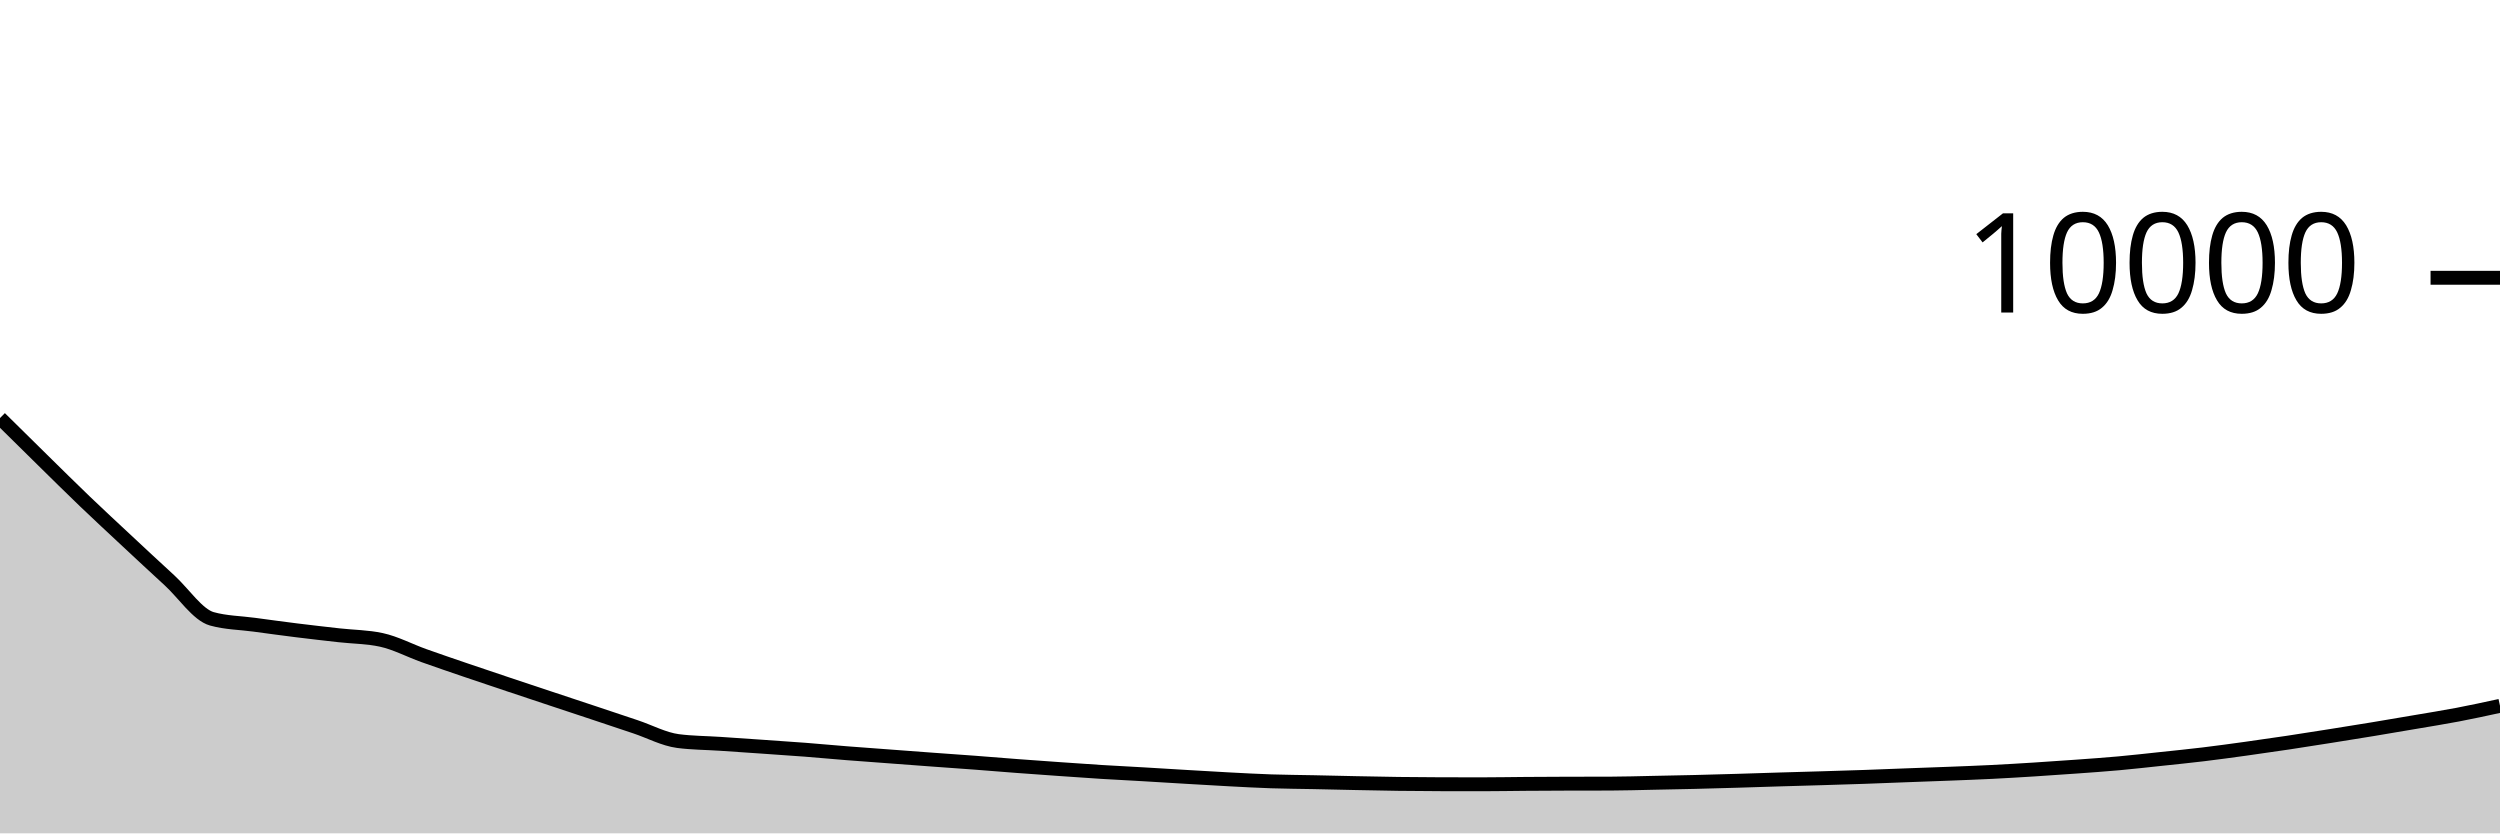
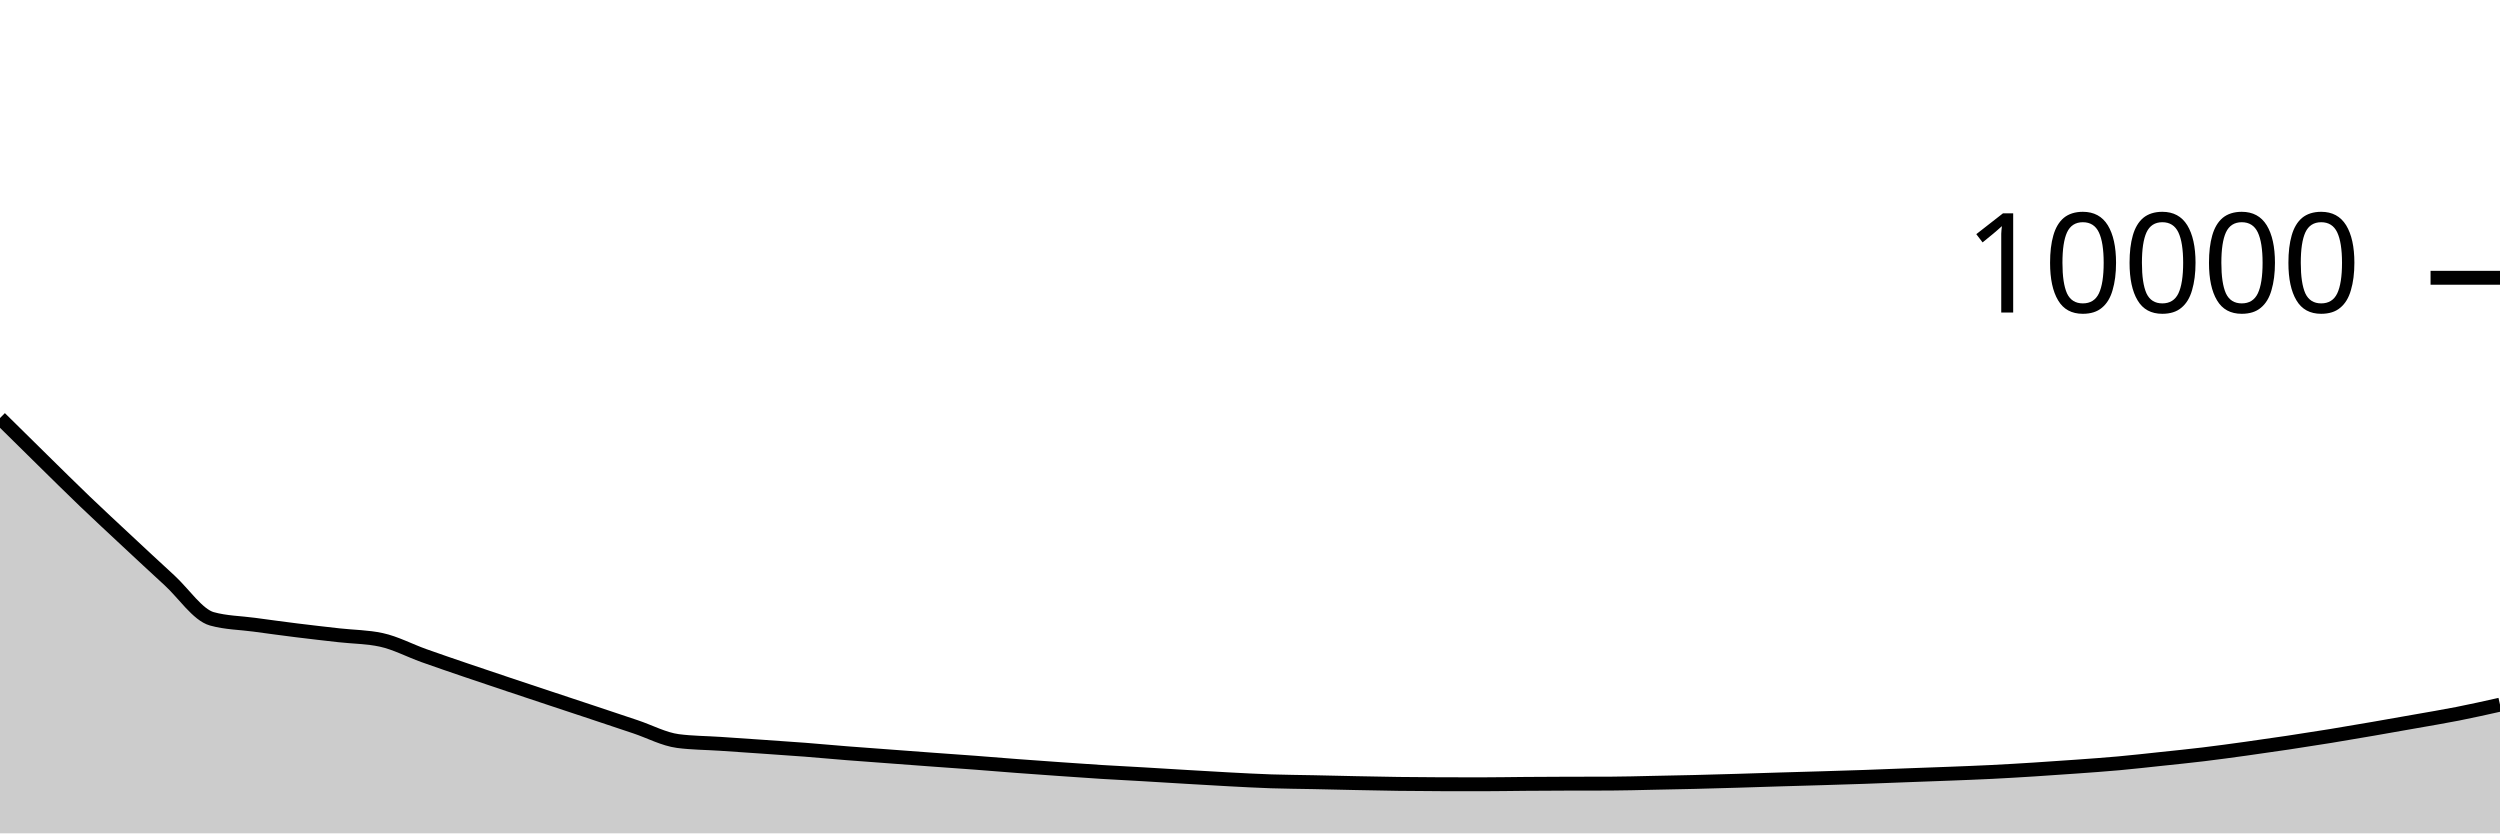
<svg xmlns="http://www.w3.org/2000/svg" viewBox="0 0 180 60">
  <g transform="translate(0,20)">
-     <path class="area" fill="rgba(0, 0, 0, 0.2)" d="M0,10.1C1.017,11.105,2.034,12.109,3.051,13.108C4.068,14.107,5.085,15.117,6.102,16.092C7.119,17.067,8.136,18.007,9.153,18.956C10.169,19.905,11.186,20.851,12.203,21.784C13.22,22.717,14.237,24.273,15.254,24.556C16.271,24.839,17.288,24.842,18.305,24.98C19.322,25.118,20.339,25.257,21.356,25.384C22.373,25.511,23.39,25.625,24.407,25.74C25.424,25.855,26.441,25.851,27.458,26.072C28.475,26.293,29.492,26.836,30.508,27.2C31.525,27.564,32.542,27.909,33.559,28.256C34.576,28.603,35.593,28.943,36.61,29.284C37.627,29.625,38.644,29.962,39.661,30.3C40.678,30.638,41.695,30.973,42.712,31.312C43.729,31.651,44.746,31.991,45.763,32.332C46.78,32.673,47.797,33.223,48.814,33.356C49.831,33.489,50.847,33.488,51.864,33.556C52.881,33.624,53.898,33.693,54.915,33.764C55.932,33.835,56.949,33.901,57.966,33.98C58.983,34.059,60,34.155,61.017,34.236C62.034,34.317,63.051,34.388,64.068,34.464C65.085,34.54,66.102,34.617,67.119,34.692C68.136,34.767,69.153,34.835,70.169,34.912C71.186,34.989,72.203,35.075,73.22,35.152C74.237,35.229,75.254,35.301,76.271,35.372C77.288,35.443,78.305,35.517,79.322,35.58C80.339,35.643,81.356,35.693,82.373,35.752C83.39,35.811,84.407,35.876,85.424,35.936C86.441,35.996,87.458,36.059,88.475,36.112C89.492,36.165,90.508,36.222,91.525,36.256C92.542,36.29,93.559,36.295,94.576,36.316C95.593,36.337,96.61,36.363,97.627,36.384C98.644,36.405,99.661,36.427,100.678,36.44C101.695,36.453,102.712,36.461,103.729,36.464C104.746,36.467,105.763,36.468,106.78,36.468C107.797,36.468,108.814,36.447,109.831,36.44C110.847,36.433,111.864,36.427,112.881,36.424C113.898,36.421,114.915,36.423,115.932,36.42C116.949,36.417,117.966,36.384,118.983,36.364C120,36.344,121.017,36.325,122.034,36.3C123.051,36.275,124.068,36.246,125.085,36.216C126.102,36.186,127.119,36.151,128.136,36.12C129.153,36.089,130.169,36.063,131.186,36.032C132.203,36.001,133.22,35.971,134.237,35.936C135.254,35.901,136.271,35.858,137.288,35.82C138.305,35.782,139.322,35.748,140.339,35.708C141.356,35.668,142.373,35.631,143.39,35.58C144.407,35.529,145.424,35.468,146.441,35.404C147.458,35.34,148.475,35.27,149.492,35.196C150.508,35.122,151.525,35.052,152.542,34.96C153.559,34.868,154.576,34.752,155.593,34.644C156.61,34.536,157.627,34.435,158.644,34.312C159.661,34.189,160.678,34.049,161.695,33.908C162.712,33.767,163.729,33.621,164.746,33.468C165.763,33.315,166.78,33.153,167.797,32.992C168.814,32.831,169.831,32.668,170.847,32.5C171.864,32.332,172.881,32.158,173.898,31.984C174.915,31.81,175.932,31.65,176.949,31.456C177.966,31.262,178.983,31.041,180,30.82L180,40C178.983,40,177.966,40,176.949,40C175.932,40,174.915,40,173.898,40C172.881,40,171.864,40,170.847,40C169.831,40,168.814,40,167.797,40C166.78,40,165.763,40,164.746,40C163.729,40,162.712,40,161.695,40C160.678,40,159.661,40,158.644,40C157.627,40,156.61,40,155.593,40C154.576,40,153.559,40,152.542,40C151.525,40,150.508,40,149.492,40C148.475,40,147.458,40,146.441,40C145.424,40,144.407,40,143.39,40C142.373,40,141.356,40,140.339,40C139.322,40,138.305,40,137.288,40C136.271,40,135.254,40,134.237,40C133.22,40,132.203,40,131.186,40C130.169,40,129.153,40,128.136,40C127.119,40,126.102,40,125.085,40C124.068,40,123.051,40,122.034,40C121.017,40,120,40,118.983,40C117.966,40,116.949,40,115.932,40C114.915,40,113.898,40,112.881,40C111.864,40,110.847,40,109.831,40C108.814,40,107.797,40,106.78,40C105.763,40,104.746,40,103.729,40C102.712,40,101.695,40,100.678,40C99.661,40,98.644,40,97.627,40C96.61,40,95.593,40,94.576,40C93.559,40,92.542,40,91.525,40C90.508,40,89.492,40,88.475,40C87.458,40,86.441,40,85.424,40C84.407,40,83.39,40,82.373,40C81.356,40,80.339,40,79.322,40C78.305,40,77.288,40,76.271,40C75.254,40,74.237,40,73.22,40C72.203,40,71.186,40,70.169,40C69.153,40,68.136,40,67.119,40C66.102,40,65.085,40,64.068,40C63.051,40,62.034,40,61.017,40C60,40,58.983,40,57.966,40C56.949,40,55.932,40,54.915,40C53.898,40,52.881,40,51.864,40C50.847,40,49.831,40,48.814,40C47.797,40,46.78,40,45.763,40C44.746,40,43.729,40,42.712,40C41.695,40,40.678,40,39.661,40C38.644,40,37.627,40,36.61,40C35.593,40,34.576,40,33.559,40C32.542,40,31.525,40,30.508,40C29.492,40,28.475,40,27.458,40C26.441,40,25.424,40,24.407,40C23.39,40,22.373,40,21.356,40C20.339,40,19.322,40,18.305,40C17.288,40,16.271,40,15.254,40C14.237,40,13.22,40,12.203,40C11.186,40,10.169,40,9.153,40C8.136,40,7.119,40,6.102,40C5.085,40,4.068,40,3.051,40C2.034,40,1.017,40,0,40Z" />
-     <path class="line" stroke="black" fill="none" d="M0,10.1C1.017,11.105,2.034,12.109,3.051,13.108C4.068,14.107,5.085,15.117,6.102,16.092C7.119,17.067,8.136,18.007,9.153,18.956C10.169,19.905,11.186,20.851,12.203,21.784C13.22,22.717,14.237,24.273,15.254,24.556C16.271,24.839,17.288,24.842,18.305,24.98C19.322,25.118,20.339,25.257,21.356,25.384C22.373,25.511,23.39,25.625,24.407,25.74C25.424,25.855,26.441,25.851,27.458,26.072C28.475,26.293,29.492,26.836,30.508,27.2C31.525,27.564,32.542,27.909,33.559,28.256C34.576,28.603,35.593,28.943,36.61,29.284C37.627,29.625,38.644,29.962,39.661,30.3C40.678,30.638,41.695,30.973,42.712,31.312C43.729,31.651,44.746,31.991,45.763,32.332C46.78,32.673,47.797,33.223,48.814,33.356C49.831,33.489,50.847,33.488,51.864,33.556C52.881,33.624,53.898,33.693,54.915,33.764C55.932,33.835,56.949,33.901,57.966,33.98C58.983,34.059,60,34.155,61.017,34.236C62.034,34.317,63.051,34.388,64.068,34.464C65.085,34.54,66.102,34.617,67.119,34.692C68.136,34.767,69.153,34.835,70.169,34.912C71.186,34.989,72.203,35.075,73.22,35.152C74.237,35.229,75.254,35.301,76.271,35.372C77.288,35.443,78.305,35.517,79.322,35.58C80.339,35.643,81.356,35.693,82.373,35.752C83.39,35.811,84.407,35.876,85.424,35.936C86.441,35.996,87.458,36.059,88.475,36.112C89.492,36.165,90.508,36.222,91.525,36.256C92.542,36.29,93.559,36.295,94.576,36.316C95.593,36.337,96.61,36.363,97.627,36.384C98.644,36.405,99.661,36.427,100.678,36.44C101.695,36.453,102.712,36.461,103.729,36.464C104.746,36.467,105.763,36.468,106.78,36.468C107.797,36.468,108.814,36.447,109.831,36.44C110.847,36.433,111.864,36.427,112.881,36.424C113.898,36.421,114.915,36.423,115.932,36.42C116.949,36.417,117.966,36.384,118.983,36.364C120,36.344,121.017,36.325,122.034,36.3C123.051,36.275,124.068,36.246,125.085,36.216C126.102,36.186,127.119,36.151,128.136,36.12C129.153,36.089,130.169,36.063,131.186,36.032C132.203,36.001,133.22,35.971,134.237,35.936C135.254,35.901,136.271,35.858,137.288,35.82C138.305,35.782,139.322,35.748,140.339,35.708C141.356,35.668,142.373,35.631,143.39,35.58C144.407,35.529,145.424,35.468,146.441,35.404C147.458,35.34,148.475,35.27,149.492,35.196C150.508,35.122,151.525,35.052,152.542,34.96C153.559,34.868,154.576,34.752,155.593,34.644C156.61,34.536,157.627,34.435,158.644,34.312C159.661,34.189,160.678,34.049,161.695,33.908C162.712,33.767,163.729,33.621,164.746,33.468C165.763,33.315,166.78,33.153,167.797,32.992C168.814,32.831,169.831,32.668,170.847,32.5C171.864,32.332,172.881,32.158,173.898,31.984C174.915,31.81,175.932,31.65,176.949,31.456C177.966,31.262,178.983,31.041,180,30.82" />
+     <path class="area" fill="rgba(0, 0, 0, 0.2)" d="M0,10.1C1.017,11.105,2.034,12.109,3.051,13.108C4.068,14.107,5.085,15.117,6.102,16.092C7.119,17.067,8.136,18.007,9.153,18.956C10.169,19.905,11.186,20.851,12.203,21.784C13.22,22.717,14.237,24.273,15.254,24.556C16.271,24.839,17.288,24.842,18.305,24.98C19.322,25.118,20.339,25.257,21.356,25.384C22.373,25.511,23.39,25.625,24.407,25.74C25.424,25.855,26.441,25.851,27.458,26.072C28.475,26.293,29.492,26.836,30.508,27.2C31.525,27.564,32.542,27.909,33.559,28.256C34.576,28.603,35.593,28.943,36.61,29.284C37.627,29.625,38.644,29.962,39.661,30.3C40.678,30.638,41.695,30.973,42.712,31.312C43.729,31.651,44.746,31.991,45.763,32.332C46.78,32.673,47.797,33.223,48.814,33.356C49.831,33.489,50.847,33.488,51.864,33.556C52.881,33.624,53.898,33.693,54.915,33.764C55.932,33.835,56.949,33.901,57.966,33.98C58.983,34.059,60,34.155,61.017,34.236C62.034,34.317,63.051,34.388,64.068,34.464C65.085,34.54,66.102,34.617,67.119,34.692C68.136,34.767,69.153,34.835,70.169,34.912C71.186,34.989,72.203,35.075,73.22,35.152C74.237,35.229,75.254,35.301,76.271,35.372C77.288,35.443,78.305,35.517,79.322,35.58C80.339,35.643,81.356,35.693,82.373,35.752C83.39,35.811,84.407,35.876,85.424,35.936C86.441,35.996,87.458,36.059,88.475,36.112C89.492,36.165,90.508,36.222,91.525,36.256C92.542,36.29,93.559,36.295,94.576,36.316C95.593,36.337,96.61,36.363,97.627,36.384C98.644,36.405,99.661,36.427,100.678,36.44C101.695,36.453,102.712,36.461,103.729,36.464C104.746,36.467,105.763,36.468,106.78,36.468C107.797,36.468,108.814,36.447,109.831,36.44C110.847,36.433,111.864,36.427,112.881,36.424C113.898,36.421,114.915,36.423,115.932,36.42C116.949,36.417,117.966,36.384,118.983,36.364C120,36.344,121.017,36.325,122.034,36.3C123.051,36.275,124.068,36.246,125.085,36.216C126.102,36.186,127.119,36.151,128.136,36.12C129.153,36.089,130.169,36.063,131.186,36.032C132.203,36.001,133.22,35.971,134.237,35.936C135.254,35.901,136.271,35.858,137.288,35.82C138.305,35.782,139.322,35.748,140.339,35.708C141.356,35.668,142.373,35.631,143.39,35.58C144.407,35.529,145.424,35.468,146.441,35.404C147.458,35.34,148.475,35.27,149.492,35.196C150.508,35.122,151.525,35.052,152.542,34.96C153.559,34.868,154.576,34.752,155.593,34.644C156.61,34.536,157.627,34.435,158.644,34.312C159.661,34.189,160.678,34.049,161.695,33.908C162.712,33.767,163.729,33.621,164.746,33.468C165.763,33.315,166.78,33.157,167.797,32.992C168.814,32.827,169.831,32.651,170.847,32.476C171.864,32.301,172.881,32.121,173.898,31.94C174.915,31.759,175.932,31.593,176.949,31.392C177.966,31.191,178.983,30.964,180,30.736L180,40C178.983,40,177.966,40,176.949,40C175.932,40,174.915,40,173.898,40C172.881,40,171.864,40,170.847,40C169.831,40,168.814,40,167.797,40C166.78,40,165.763,40,164.746,40C163.729,40,162.712,40,161.695,40C160.678,40,159.661,40,158.644,40C157.627,40,156.61,40,155.593,40C154.576,40,153.559,40,152.542,40C151.525,40,150.508,40,149.492,40C148.475,40,147.458,40,146.441,40C145.424,40,144.407,40,143.39,40C142.373,40,141.356,40,140.339,40C139.322,40,138.305,40,137.288,40C136.271,40,135.254,40,134.237,40C133.22,40,132.203,40,131.186,40C130.169,40,129.153,40,128.136,40C127.119,40,126.102,40,125.085,40C124.068,40,123.051,40,122.034,40C121.017,40,120,40,118.983,40C117.966,40,116.949,40,115.932,40C114.915,40,113.898,40,112.881,40C111.864,40,110.847,40,109.831,40C108.814,40,107.797,40,106.78,40C105.763,40,104.746,40,103.729,40C102.712,40,101.695,40,100.678,40C99.661,40,98.644,40,97.627,40C96.61,40,95.593,40,94.576,40C93.559,40,92.542,40,91.525,40C90.508,40,89.492,40,88.475,40C87.458,40,86.441,40,85.424,40C84.407,40,83.39,40,82.373,40C81.356,40,80.339,40,79.322,40C78.305,40,77.288,40,76.271,40C75.254,40,74.237,40,73.22,40C72.203,40,71.186,40,70.169,40C69.153,40,68.136,40,67.119,40C66.102,40,65.085,40,64.068,40C63.051,40,62.034,40,61.017,40C60,40,58.983,40,57.966,40C56.949,40,55.932,40,54.915,40C53.898,40,52.881,40,51.864,40C50.847,40,49.831,40,48.814,40C47.797,40,46.78,40,45.763,40C44.746,40,43.729,40,42.712,40C41.695,40,40.678,40,39.661,40C38.644,40,37.627,40,36.61,40C35.593,40,34.576,40,33.559,40C32.542,40,31.525,40,30.508,40C29.492,40,28.475,40,27.458,40C26.441,40,25.424,40,24.407,40C23.39,40,22.373,40,21.356,40C20.339,40,19.322,40,18.305,40C17.288,40,16.271,40,15.254,40C14.237,40,13.22,40,12.203,40C11.186,40,10.169,40,9.153,40C8.136,40,7.119,40,6.102,40C5.085,40,4.068,40,3.051,40C2.034,40,1.017,40,0,40Z" />
+     <path class="line" stroke="black" fill="none" d="M0,10.1C1.017,11.105,2.034,12.109,3.051,13.108C4.068,14.107,5.085,15.117,6.102,16.092C7.119,17.067,8.136,18.007,9.153,18.956C10.169,19.905,11.186,20.851,12.203,21.784C13.22,22.717,14.237,24.273,15.254,24.556C16.271,24.839,17.288,24.842,18.305,24.98C19.322,25.118,20.339,25.257,21.356,25.384C22.373,25.511,23.39,25.625,24.407,25.74C25.424,25.855,26.441,25.851,27.458,26.072C28.475,26.293,29.492,26.836,30.508,27.2C31.525,27.564,32.542,27.909,33.559,28.256C34.576,28.603,35.593,28.943,36.61,29.284C37.627,29.625,38.644,29.962,39.661,30.3C40.678,30.638,41.695,30.973,42.712,31.312C43.729,31.651,44.746,31.991,45.763,32.332C46.78,32.673,47.797,33.223,48.814,33.356C49.831,33.489,50.847,33.488,51.864,33.556C52.881,33.624,53.898,33.693,54.915,33.764C55.932,33.835,56.949,33.901,57.966,33.98C58.983,34.059,60,34.155,61.017,34.236C62.034,34.317,63.051,34.388,64.068,34.464C65.085,34.54,66.102,34.617,67.119,34.692C68.136,34.767,69.153,34.835,70.169,34.912C71.186,34.989,72.203,35.075,73.22,35.152C74.237,35.229,75.254,35.301,76.271,35.372C77.288,35.443,78.305,35.517,79.322,35.58C80.339,35.643,81.356,35.693,82.373,35.752C83.39,35.811,84.407,35.876,85.424,35.936C86.441,35.996,87.458,36.059,88.475,36.112C89.492,36.165,90.508,36.222,91.525,36.256C92.542,36.29,93.559,36.295,94.576,36.316C95.593,36.337,96.61,36.363,97.627,36.384C98.644,36.405,99.661,36.427,100.678,36.44C101.695,36.453,102.712,36.461,103.729,36.464C104.746,36.467,105.763,36.468,106.78,36.468C107.797,36.468,108.814,36.447,109.831,36.44C110.847,36.433,111.864,36.427,112.881,36.424C113.898,36.421,114.915,36.423,115.932,36.42C116.949,36.417,117.966,36.384,118.983,36.364C120,36.344,121.017,36.325,122.034,36.3C123.051,36.275,124.068,36.246,125.085,36.216C126.102,36.186,127.119,36.151,128.136,36.12C129.153,36.089,130.169,36.063,131.186,36.032C132.203,36.001,133.22,35.971,134.237,35.936C135.254,35.901,136.271,35.858,137.288,35.82C138.305,35.782,139.322,35.748,140.339,35.708C141.356,35.668,142.373,35.631,143.39,35.58C144.407,35.529,145.424,35.468,146.441,35.404C147.458,35.34,148.475,35.27,149.492,35.196C150.508,35.122,151.525,35.052,152.542,34.96C153.559,34.868,154.576,34.752,155.593,34.644C156.61,34.536,157.627,34.435,158.644,34.312C159.661,34.189,160.678,34.049,161.695,33.908C162.712,33.767,163.729,33.621,164.746,33.468C165.763,33.315,166.78,33.157,167.797,32.992C168.814,32.827,169.831,32.651,170.847,32.476C171.864,32.301,172.881,32.121,173.898,31.94C174.915,31.759,175.932,31.593,176.949,31.392C177.966,31.191,178.983,30.964,180,30.736" />
    <path class="axis-ceiling" stroke-width="1" stroke="black" fill="none" d="M175,0L180,0" />
    <text class="axis-ceiling-label" font-family="sans-serif" text-anchor="end" font-size="10px" x="170" y="2.5">10000</text>
  </g>
</svg>
